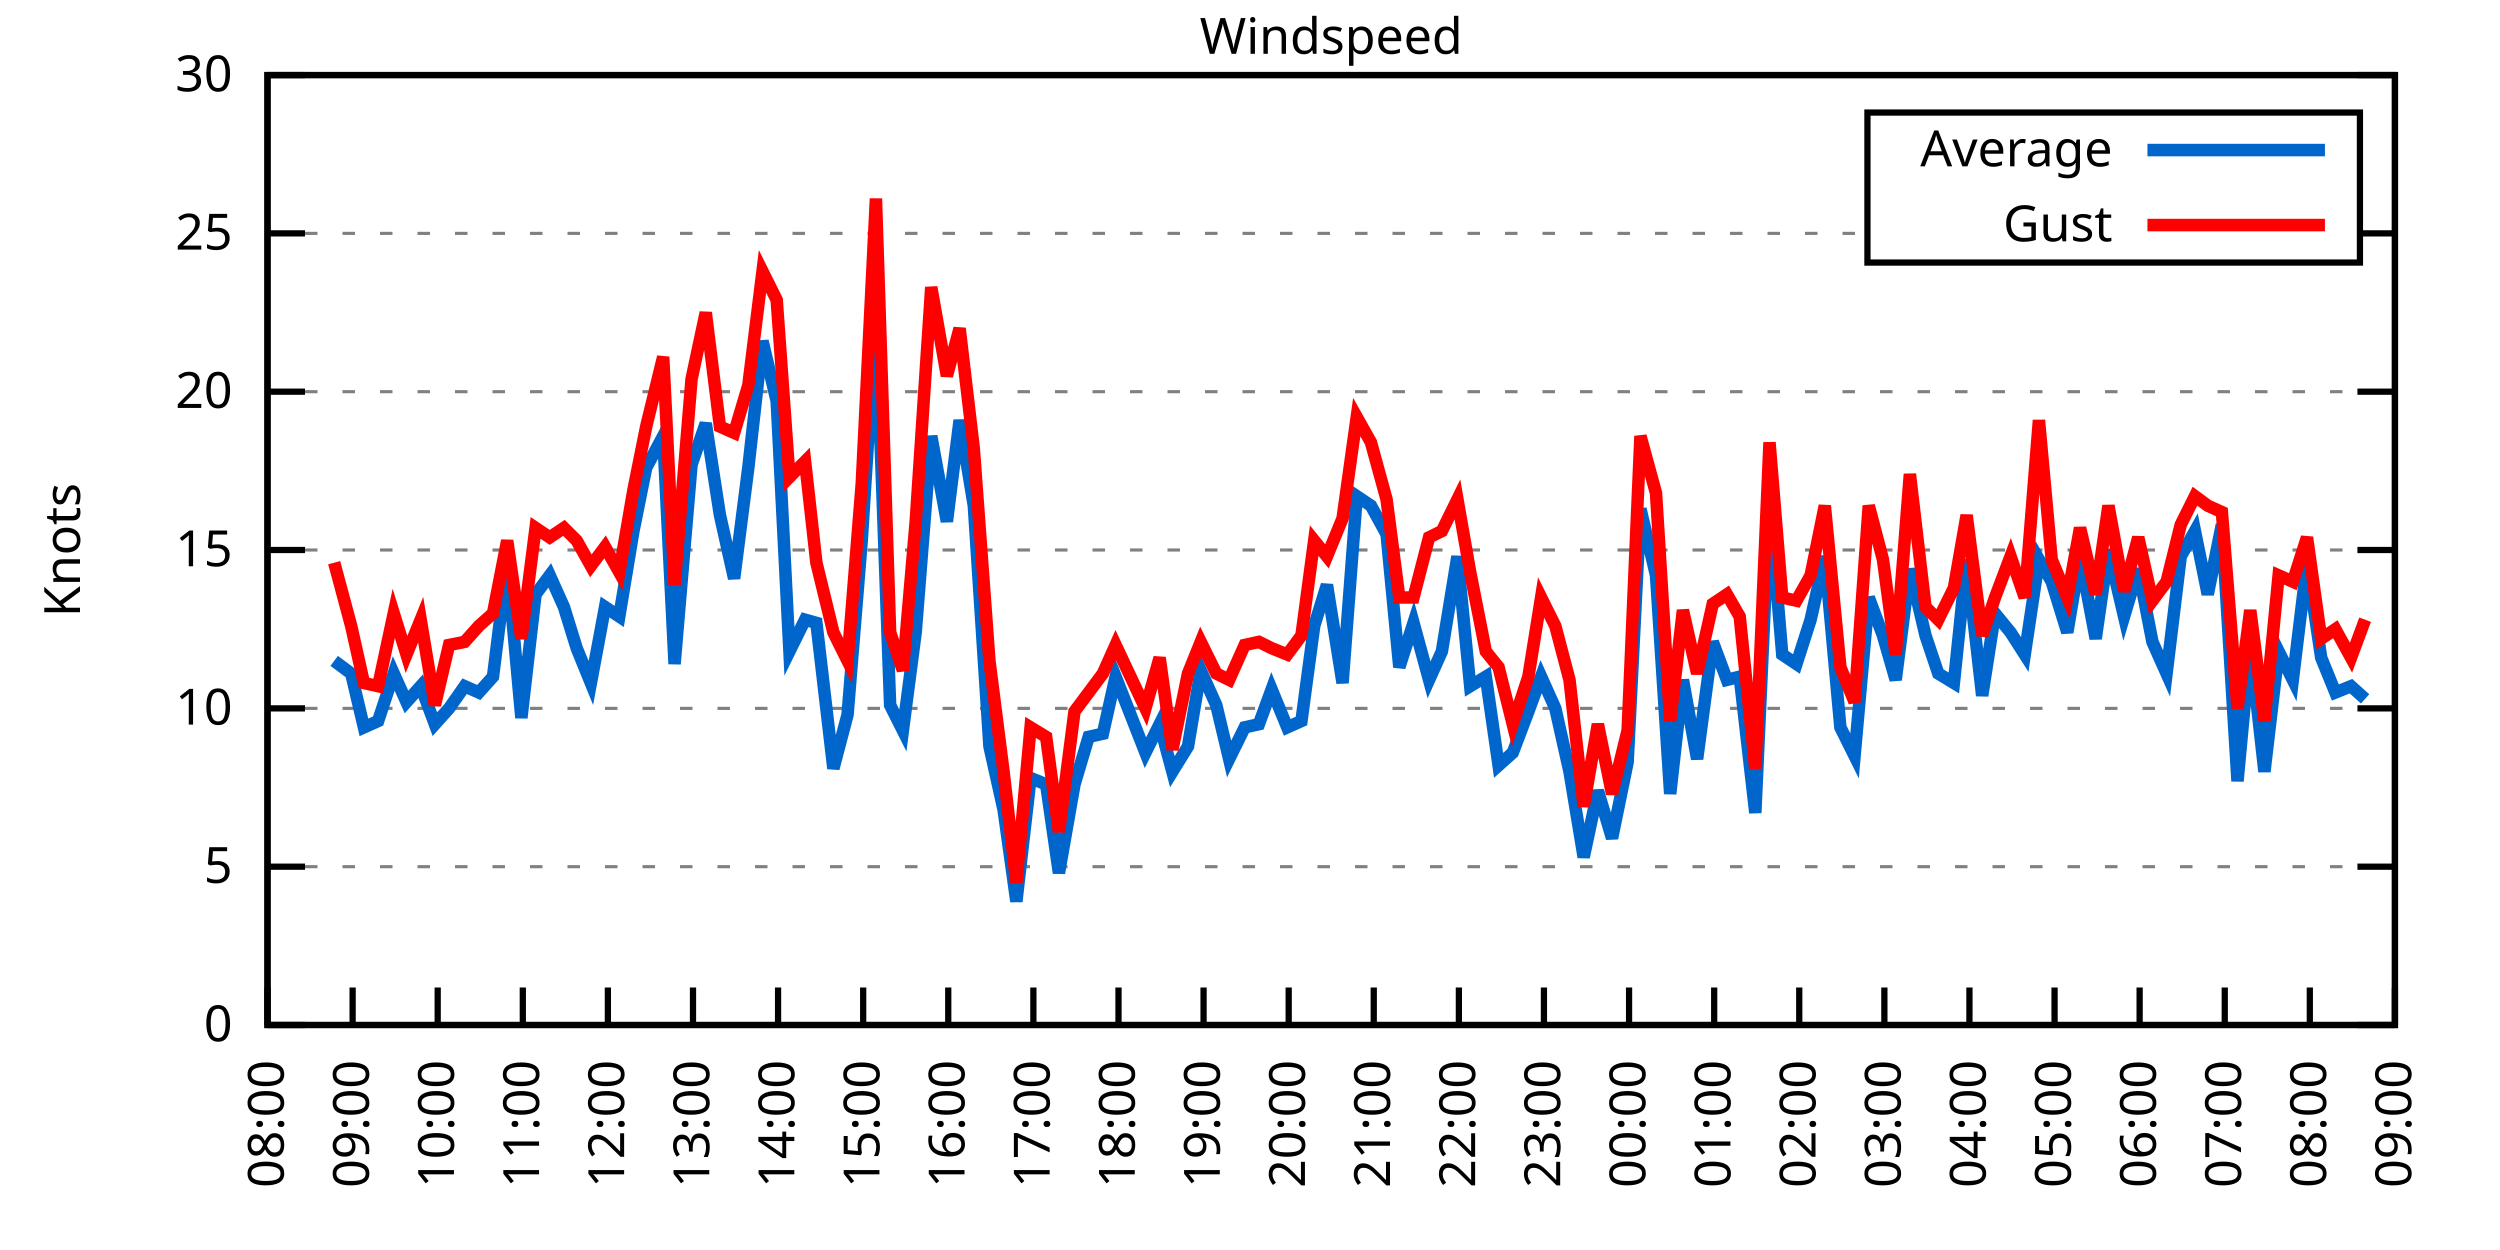
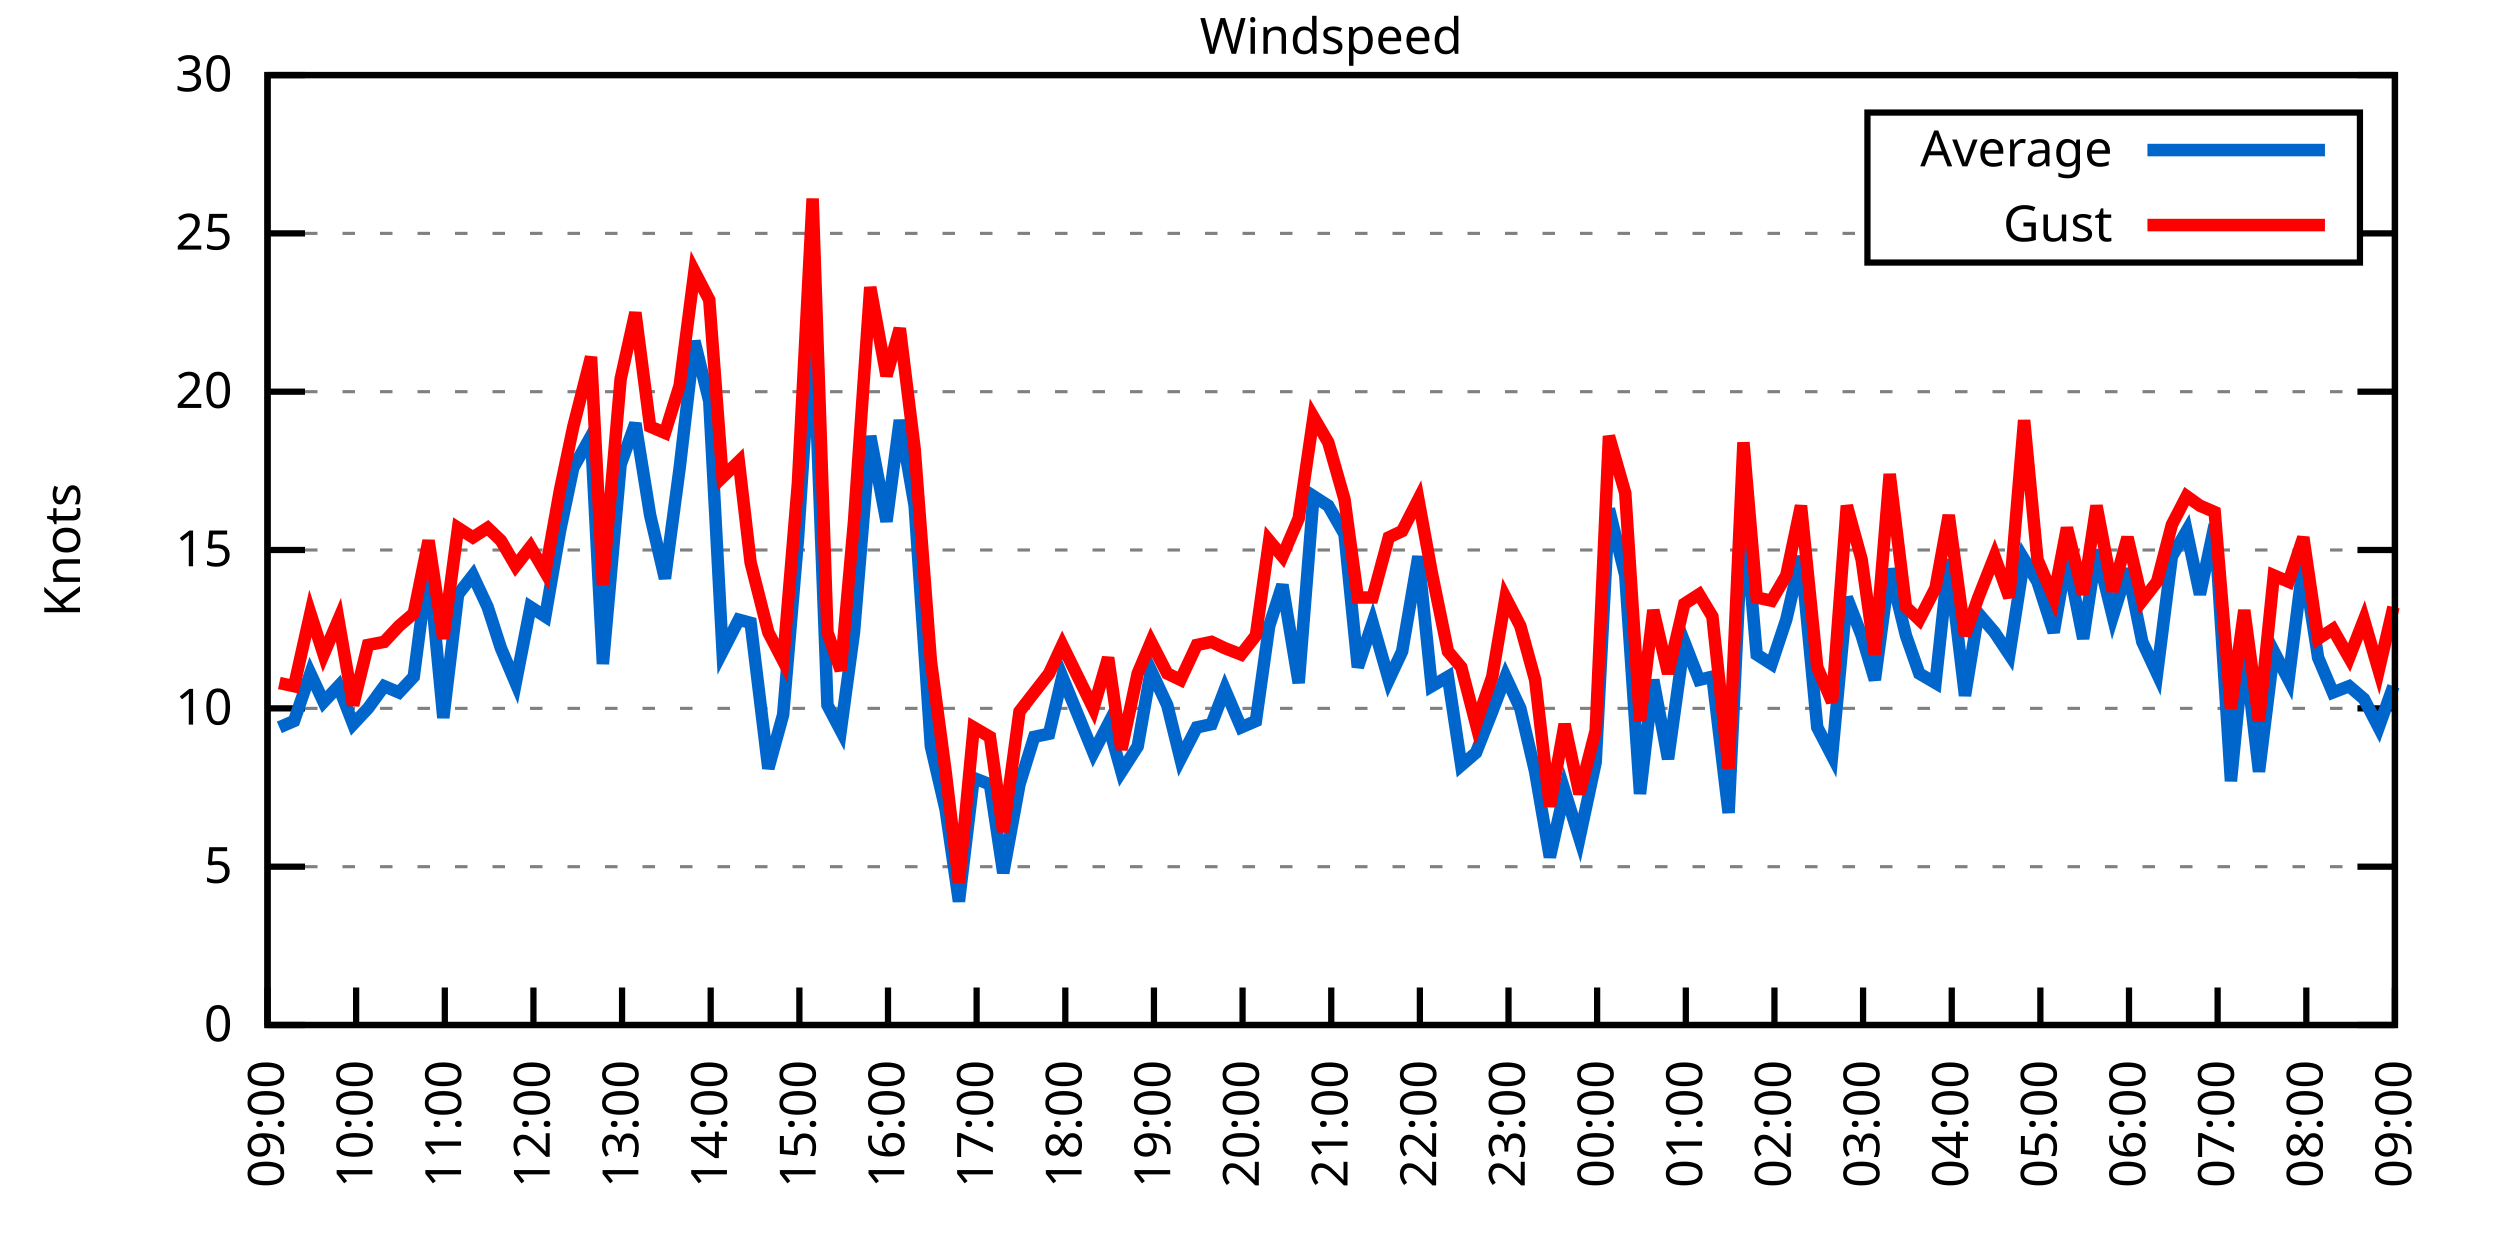
<svg xmlns="http://www.w3.org/2000/svg" xmlns:xlink="http://www.w3.org/1999/xlink" width="400" height="200" viewBox="0 0 400 200">
  <g id="gnuplot_canvas">
    <rect x="0" y="0" width="400" height="200" fill="none" />
    <defs>
      <circle id="gpDot" r="0.5" stroke-width="0.5" stroke="currentColor" />
      <path id="gpPt0" stroke-width="0.333" stroke="currentColor" d="M-1,0 h2 M0,-1 v2" />
      <path id="gpPt1" stroke-width="0.333" stroke="currentColor" d="M-1,-1 L1,1 M1,-1 L-1,1" />
      <path id="gpPt2" stroke-width="0.333" stroke="currentColor" d="M-1,0 L1,0 M0,-1 L0,1 M-1,-1 L1,1 M-1,1 L1,-1" />
      <rect id="gpPt3" stroke-width="0.333" stroke="currentColor" x="-1" y="-1" width="2" height="2" />
      <rect id="gpPt4" stroke-width="0.333" stroke="currentColor" fill="currentColor" x="-1" y="-1" width="2" height="2" />
      <circle id="gpPt5" stroke-width="0.333" stroke="currentColor" cx="0" cy="0" r="1" />
      <use xlink:href="#gpPt5" id="gpPt6" fill="currentColor" stroke="none" />
      <path id="gpPt7" stroke-width="0.333" stroke="currentColor" d="M0,-1.33 L-1.33,0.67 L1.33,0.67 z" />
      <use xlink:href="#gpPt7" id="gpPt8" fill="currentColor" stroke="none" />
      <use xlink:href="#gpPt7" id="gpPt9" stroke="currentColor" transform="rotate(180)" />
      <use xlink:href="#gpPt9" id="gpPt10" fill="currentColor" stroke="none" />
      <use xlink:href="#gpPt3" id="gpPt11" stroke="currentColor" transform="rotate(45)" />
      <use xlink:href="#gpPt11" id="gpPt12" fill="currentColor" stroke="none" />
      <path id="gpPt13" stroke-width="0.333" stroke="currentColor" d="M0,1.330 L1.265,0.411 L0.782,-1.067 L-0.782,-1.076 L-1.265,0.411 z" />
      <use xlink:href="#gpPt13" id="gpPt14" fill="currentColor" stroke="none" />
      <filter id="textbox" filterUnits="objectBoundingBox" x="0" y="0" height="1" width="1">
        <feFlood flood-color="white" flood-opacity="1" result="bgnd" />
        <feComposite in="SourceGraphic" in2="bgnd" operator="atop" />
      </filter>
      <filter id="greybox" filterUnits="objectBoundingBox" x="0" y="0" height="1" width="1">
        <feFlood flood-color="lightgrey" flood-opacity="1" result="grey" />
        <feComposite in="SourceGraphic" in2="grey" operator="atop" />
      </filter>
    </defs>
    <g fill="none" color="white" stroke="currentColor" stroke-width="1.00" stroke-linecap="butt" stroke-linejoin="miter">
</g>
    <g fill="none" color="black" stroke="currentColor" stroke-width="1.00" stroke-linecap="butt" stroke-linejoin="miter">
      <g stroke="none" shape-rendering="crispEdges">
        <polygon fill="rgb(255, 255, 255)" points="42.80,164.00 383.18,164.00 383.18,12.02 42.80,12.02 " />
      </g>
    </g>
    <g fill="none" color="black" stroke="currentColor" stroke-width="1.00" stroke-linecap="butt" stroke-linejoin="miter">
</g>
    <g fill="none" color="black" stroke="black" stroke-width="0.50" stroke-linecap="butt" stroke-linejoin="miter">
</g>
    <g fill="none" color="gray" stroke="currentColor" stroke-width="0.50" stroke-linecap="butt" stroke-linejoin="miter">
      <path stroke="gray" stroke-dasharray="2,4" class="gridline" d="M42.80,164.00 L383.19,164.00  " />
    </g>
    <g fill="none" color="gray" stroke="gray" stroke-width="1.00" stroke-linecap="butt" stroke-linejoin="miter">
</g>
    <g fill="none" color="black" stroke="currentColor" stroke-width="1.00" stroke-linecap="butt" stroke-linejoin="miter">
      <path stroke="black" d="M42.80,164.00 L48.80,164.00 M383.19,164.00 L377.19,164.00  " />
      <g transform="translate(37.20,166.60)" stroke="none" fill="black" font-family="Sans" font-size="8.00" text-anchor="end">
        <text>
          <tspan font-family="Sans"> 0</tspan>
        </text>
      </g>
    </g>
    <g fill="none" color="black" stroke="currentColor" stroke-width="1.00" stroke-linecap="butt" stroke-linejoin="miter">
</g>
    <g fill="none" color="black" stroke="black" stroke-width="0.50" stroke-linecap="butt" stroke-linejoin="miter">
</g>
    <g fill="none" color="gray" stroke="currentColor" stroke-width="0.50" stroke-linecap="butt" stroke-linejoin="miter">
      <path stroke="gray" stroke-dasharray="2,4" class="gridline" d="M42.80,138.67 L383.19,138.67  " />
    </g>
    <g fill="none" color="gray" stroke="gray" stroke-width="1.00" stroke-linecap="butt" stroke-linejoin="miter">
</g>
    <g fill="none" color="black" stroke="currentColor" stroke-width="1.00" stroke-linecap="butt" stroke-linejoin="miter">
      <path stroke="black" d="M42.80,138.67 L48.80,138.67 M383.19,138.67 L377.19,138.67  " />
      <g transform="translate(37.20,141.27)" stroke="none" fill="black" font-family="Sans" font-size="8.00" text-anchor="end">
        <text>
          <tspan font-family="Sans"> 5</tspan>
        </text>
      </g>
    </g>
    <g fill="none" color="black" stroke="currentColor" stroke-width="1.00" stroke-linecap="butt" stroke-linejoin="miter">
</g>
    <g fill="none" color="black" stroke="black" stroke-width="0.50" stroke-linecap="butt" stroke-linejoin="miter">
</g>
    <g fill="none" color="gray" stroke="currentColor" stroke-width="0.50" stroke-linecap="butt" stroke-linejoin="miter">
      <path stroke="gray" stroke-dasharray="2,4" class="gridline" d="M42.80,113.34 L383.19,113.34  " />
    </g>
    <g fill="none" color="gray" stroke="gray" stroke-width="1.00" stroke-linecap="butt" stroke-linejoin="miter">
</g>
    <g fill="none" color="black" stroke="currentColor" stroke-width="1.00" stroke-linecap="butt" stroke-linejoin="miter">
      <path stroke="black" d="M42.80,113.34 L48.80,113.34 M383.19,113.34 L377.19,113.34  " />
      <g transform="translate(37.20,115.94)" stroke="none" fill="black" font-family="Sans" font-size="8.00" text-anchor="end">
        <text>
          <tspan font-family="Sans"> 10</tspan>
        </text>
      </g>
    </g>
    <g fill="none" color="black" stroke="currentColor" stroke-width="1.00" stroke-linecap="butt" stroke-linejoin="miter">
</g>
    <g fill="none" color="black" stroke="black" stroke-width="0.50" stroke-linecap="butt" stroke-linejoin="miter">
</g>
    <g fill="none" color="gray" stroke="currentColor" stroke-width="0.50" stroke-linecap="butt" stroke-linejoin="miter">
      <path stroke="gray" stroke-dasharray="2,4" class="gridline" d="M42.80,88.00 L383.19,88.00  " />
    </g>
    <g fill="none" color="gray" stroke="gray" stroke-width="1.00" stroke-linecap="butt" stroke-linejoin="miter">
</g>
    <g fill="none" color="black" stroke="currentColor" stroke-width="1.00" stroke-linecap="butt" stroke-linejoin="miter">
      <path stroke="black" d="M42.80,88.00 L48.80,88.00 M383.19,88.00 L377.19,88.00  " />
      <g transform="translate(37.20,90.60)" stroke="none" fill="black" font-family="Sans" font-size="8.00" text-anchor="end">
        <text>
          <tspan font-family="Sans"> 15</tspan>
        </text>
      </g>
    </g>
    <g fill="none" color="black" stroke="currentColor" stroke-width="1.00" stroke-linecap="butt" stroke-linejoin="miter">
</g>
    <g fill="none" color="black" stroke="black" stroke-width="0.50" stroke-linecap="butt" stroke-linejoin="miter">
</g>
    <g fill="none" color="gray" stroke="currentColor" stroke-width="0.50" stroke-linecap="butt" stroke-linejoin="miter">
      <path stroke="gray" stroke-dasharray="2,4" class="gridline" d="M42.80,62.67 L383.19,62.67  " />
    </g>
    <g fill="none" color="gray" stroke="gray" stroke-width="1.00" stroke-linecap="butt" stroke-linejoin="miter">
</g>
    <g fill="none" color="black" stroke="currentColor" stroke-width="1.00" stroke-linecap="butt" stroke-linejoin="miter">
      <path stroke="black" d="M42.80,62.67 L48.80,62.67 M383.19,62.67 L377.19,62.67  " />
      <g transform="translate(37.20,65.27)" stroke="none" fill="black" font-family="Sans" font-size="8.00" text-anchor="end">
        <text>
          <tspan font-family="Sans"> 20</tspan>
        </text>
      </g>
    </g>
    <g fill="none" color="black" stroke="currentColor" stroke-width="1.00" stroke-linecap="butt" stroke-linejoin="miter">
</g>
    <g fill="none" color="black" stroke="black" stroke-width="0.50" stroke-linecap="butt" stroke-linejoin="miter">
</g>
    <g fill="none" color="gray" stroke="currentColor" stroke-width="0.50" stroke-linecap="butt" stroke-linejoin="miter">
      <path stroke="gray" stroke-dasharray="2,4" class="gridline" d="M42.80,37.34 L298.79,37.34 M377.59,37.34 L383.19,37.34  " />
    </g>
    <g fill="none" color="gray" stroke="gray" stroke-width="1.00" stroke-linecap="butt" stroke-linejoin="miter">
</g>
    <g fill="none" color="black" stroke="currentColor" stroke-width="1.00" stroke-linecap="butt" stroke-linejoin="miter">
      <path stroke="black" d="M42.80,37.34 L48.80,37.34 M383.19,37.34 L377.19,37.34  " />
      <g transform="translate(37.20,39.94)" stroke="none" fill="black" font-family="Sans" font-size="8.00" text-anchor="end">
        <text>
          <tspan font-family="Sans"> 25</tspan>
        </text>
      </g>
    </g>
    <g fill="none" color="black" stroke="currentColor" stroke-width="1.00" stroke-linecap="butt" stroke-linejoin="miter">
</g>
    <g fill="none" color="black" stroke="black" stroke-width="0.50" stroke-linecap="butt" stroke-linejoin="miter">
</g>
    <g fill="none" color="gray" stroke="currentColor" stroke-width="0.50" stroke-linecap="butt" stroke-linejoin="miter">
      <path stroke="gray" stroke-dasharray="2,4" class="gridline" d="M42.80,12.01 L383.19,12.01  " />
    </g>
    <g fill="none" color="gray" stroke="gray" stroke-width="1.00" stroke-linecap="butt" stroke-linejoin="miter">
</g>
    <g fill="none" color="black" stroke="currentColor" stroke-width="1.00" stroke-linecap="butt" stroke-linejoin="miter">
      <path stroke="black" d="M42.80,12.01 L48.80,12.01 M383.19,12.01 L377.19,12.01  " />
      <g transform="translate(37.20,14.61)" stroke="none" fill="black" font-family="Sans" font-size="8.00" text-anchor="end">
        <text>
          <tspan font-family="Sans"> 30</tspan>
        </text>
      </g>
    </g>
    <g fill="none" color="black" stroke="currentColor" stroke-width="1.00" stroke-linecap="butt" stroke-linejoin="miter">
      <path stroke="black" d="M42.80,164.00 L42.80,158.00  " />
      <g transform="translate(45.40,169.60) rotate(270.00)" stroke="none" fill="black" font-family="Sans" font-size="8.00" text-anchor="end">
        <text>
-           <tspan font-family="Sans">08:00</tspan>
-         </text>
-       </g>
-     </g>
-     <g fill="none" color="black" stroke="currentColor" stroke-width="1.00" stroke-linecap="butt" stroke-linejoin="miter">
-       <path stroke="black" d="M56.42,164.00 L56.42,158.00  " />
-       <g transform="translate(59.02,169.60) rotate(270.00)" stroke="none" fill="black" font-family="Sans" font-size="8.00" text-anchor="end">
-         <text>
          <tspan font-family="Sans">09:00</tspan>
        </text>
      </g>
    </g>
    <g fill="none" color="black" stroke="currentColor" stroke-width="1.00" stroke-linecap="butt" stroke-linejoin="miter">
-       <path stroke="black" d="M70.03,164.00 L70.03,158.00  " />
-       <g transform="translate(72.63,169.60) rotate(270.00)" stroke="none" fill="black" font-family="Sans" font-size="8.00" text-anchor="end">
+       <path stroke="black" d="M56.98,164.00 L56.98,158.00  " />
+       <g transform="translate(59.58,169.60) rotate(270.00)" stroke="none" fill="black" font-family="Sans" font-size="8.00" text-anchor="end">
        <text>
          <tspan font-family="Sans">10:00</tspan>
        </text>
      </g>
    </g>
    <g fill="none" color="black" stroke="currentColor" stroke-width="1.00" stroke-linecap="butt" stroke-linejoin="miter">
-       <path stroke="black" d="M83.65,164.00 L83.65,158.00  " />
-       <g transform="translate(86.25,169.60) rotate(270.00)" stroke="none" fill="black" font-family="Sans" font-size="8.00" text-anchor="end">
+       <path stroke="black" d="M71.17,164.00 L71.17,158.00  " />
+       <g transform="translate(73.77,169.60) rotate(270.00)" stroke="none" fill="black" font-family="Sans" font-size="8.00" text-anchor="end">
        <text>
          <tspan font-family="Sans">11:00</tspan>
        </text>
      </g>
    </g>
    <g fill="none" color="black" stroke="currentColor" stroke-width="1.00" stroke-linecap="butt" stroke-linejoin="miter">
-       <path stroke="black" d="M97.26,164.00 L97.26,158.00  " />
-       <g transform="translate(99.86,169.60) rotate(270.00)" stroke="none" fill="black" font-family="Sans" font-size="8.00" text-anchor="end">
+       <path stroke="black" d="M85.35,164.00 L85.35,158.00  " />
+       <g transform="translate(87.95,169.60) rotate(270.00)" stroke="none" fill="black" font-family="Sans" font-size="8.00" text-anchor="end">
        <text>
          <tspan font-family="Sans">12:00</tspan>
        </text>
      </g>
    </g>
    <g fill="none" color="black" stroke="currentColor" stroke-width="1.00" stroke-linecap="butt" stroke-linejoin="miter">
-       <path stroke="black" d="M110.88,164.00 L110.88,158.00  " />
-       <g transform="translate(113.48,169.60) rotate(270.00)" stroke="none" fill="black" font-family="Sans" font-size="8.00" text-anchor="end">
+       <path stroke="black" d="M99.53,164.00 L99.53,158.00  " />
+       <g transform="translate(102.13,169.60) rotate(270.00)" stroke="none" fill="black" font-family="Sans" font-size="8.00" text-anchor="end">
        <text>
          <tspan font-family="Sans">13:00</tspan>
        </text>
      </g>
    </g>
    <g fill="none" color="black" stroke="currentColor" stroke-width="1.00" stroke-linecap="butt" stroke-linejoin="miter">
-       <path stroke="black" d="M124.49,164.00 L124.49,158.00  " />
-       <g transform="translate(127.09,169.60) rotate(270.00)" stroke="none" fill="black" font-family="Sans" font-size="8.00" text-anchor="end">
+       <path stroke="black" d="M113.71,164.00 L113.71,158.00  " />
+       <g transform="translate(116.31,169.60) rotate(270.00)" stroke="none" fill="black" font-family="Sans" font-size="8.00" text-anchor="end">
        <text>
          <tspan font-family="Sans">14:00</tspan>
        </text>
      </g>
    </g>
    <g fill="none" color="black" stroke="currentColor" stroke-width="1.00" stroke-linecap="butt" stroke-linejoin="miter">
-       <path stroke="black" d="M138.11,164.00 L138.11,158.00  " />
-       <g transform="translate(140.71,169.60) rotate(270.00)" stroke="none" fill="black" font-family="Sans" font-size="8.00" text-anchor="end">
+       <path stroke="black" d="M127.90,164.00 L127.90,158.00  " />
+       <g transform="translate(130.50,169.60) rotate(270.00)" stroke="none" fill="black" font-family="Sans" font-size="8.00" text-anchor="end">
        <text>
          <tspan font-family="Sans">15:00</tspan>
        </text>
      </g>
    </g>
    <g fill="none" color="black" stroke="currentColor" stroke-width="1.00" stroke-linecap="butt" stroke-linejoin="miter">
-       <path stroke="black" d="M151.72,164.00 L151.72,158.00  " />
-       <g transform="translate(154.32,169.60) rotate(270.00)" stroke="none" fill="black" font-family="Sans" font-size="8.00" text-anchor="end">
+       <path stroke="black" d="M142.08,164.00 L142.08,158.00  " />
+       <g transform="translate(144.68,169.60) rotate(270.00)" stroke="none" fill="black" font-family="Sans" font-size="8.00" text-anchor="end">
        <text>
          <tspan font-family="Sans">16:00</tspan>
        </text>
      </g>
    </g>
    <g fill="none" color="black" stroke="currentColor" stroke-width="1.00" stroke-linecap="butt" stroke-linejoin="miter">
-       <path stroke="black" d="M165.34,164.00 L165.34,158.00  " />
-       <g transform="translate(167.94,169.60) rotate(270.00)" stroke="none" fill="black" font-family="Sans" font-size="8.00" text-anchor="end">
+       <path stroke="black" d="M156.26,164.00 L156.26,158.00  " />
+       <g transform="translate(158.86,169.60) rotate(270.00)" stroke="none" fill="black" font-family="Sans" font-size="8.00" text-anchor="end">
        <text>
          <tspan font-family="Sans">17:00</tspan>
        </text>
      </g>
    </g>
    <g fill="none" color="black" stroke="currentColor" stroke-width="1.00" stroke-linecap="butt" stroke-linejoin="miter">
-       <path stroke="black" d="M178.96,164.00 L178.96,158.00  " />
-       <g transform="translate(181.56,169.60) rotate(270.00)" stroke="none" fill="black" font-family="Sans" font-size="8.00" text-anchor="end">
+       <path stroke="black" d="M170.45,164.00 L170.45,158.00  " />
+       <g transform="translate(173.05,169.60) rotate(270.00)" stroke="none" fill="black" font-family="Sans" font-size="8.00" text-anchor="end">
        <text>
          <tspan font-family="Sans">18:00</tspan>
        </text>
      </g>
    </g>
    <g fill="none" color="black" stroke="currentColor" stroke-width="1.00" stroke-linecap="butt" stroke-linejoin="miter">
-       <path stroke="black" d="M192.57,164.00 L192.57,158.00  " />
-       <g transform="translate(195.17,169.60) rotate(270.00)" stroke="none" fill="black" font-family="Sans" font-size="8.00" text-anchor="end">
+       <path stroke="black" d="M184.63,164.00 L184.63,158.00  " />
+       <g transform="translate(187.23,169.60) rotate(270.00)" stroke="none" fill="black" font-family="Sans" font-size="8.00" text-anchor="end">
        <text>
          <tspan font-family="Sans">19:00</tspan>
        </text>
      </g>
    </g>
    <g fill="none" color="black" stroke="currentColor" stroke-width="1.00" stroke-linecap="butt" stroke-linejoin="miter">
-       <path stroke="black" d="M206.19,164.00 L206.19,158.00  " />
-       <g transform="translate(208.79,169.60) rotate(270.00)" stroke="none" fill="black" font-family="Sans" font-size="8.00" text-anchor="end">
+       <path stroke="black" d="M198.81,164.00 L198.81,158.00  " />
+       <g transform="translate(201.41,169.60) rotate(270.00)" stroke="none" fill="black" font-family="Sans" font-size="8.00" text-anchor="end">
        <text>
          <tspan font-family="Sans">20:00</tspan>
        </text>
      </g>
    </g>
    <g fill="none" color="black" stroke="currentColor" stroke-width="1.00" stroke-linecap="butt" stroke-linejoin="miter">
-       <path stroke="black" d="M219.80,164.00 L219.80,158.00  " />
-       <g transform="translate(222.40,169.60) rotate(270.00)" stroke="none" fill="black" font-family="Sans" font-size="8.00" text-anchor="end">
+       <path stroke="black" d="M213.00,164.00 L213.00,158.00  " />
+       <g transform="translate(215.60,169.60) rotate(270.00)" stroke="none" fill="black" font-family="Sans" font-size="8.00" text-anchor="end">
        <text>
          <tspan font-family="Sans">21:00</tspan>
        </text>
      </g>
    </g>
    <g fill="none" color="black" stroke="currentColor" stroke-width="1.00" stroke-linecap="butt" stroke-linejoin="miter">
-       <path stroke="black" d="M233.42,164.00 L233.42,158.00  " />
-       <g transform="translate(236.02,169.60) rotate(270.00)" stroke="none" fill="black" font-family="Sans" font-size="8.00" text-anchor="end">
+       <path stroke="black" d="M227.18,164.00 L227.18,158.00  " />
+       <g transform="translate(229.78,169.60) rotate(270.00)" stroke="none" fill="black" font-family="Sans" font-size="8.00" text-anchor="end">
        <text>
          <tspan font-family="Sans">22:00</tspan>
        </text>
      </g>
    </g>
    <g fill="none" color="black" stroke="currentColor" stroke-width="1.00" stroke-linecap="butt" stroke-linejoin="miter">
-       <path stroke="black" d="M247.03,164.00 L247.03,158.00  " />
-       <g transform="translate(249.63,169.60) rotate(270.00)" stroke="none" fill="black" font-family="Sans" font-size="8.00" text-anchor="end">
+       <path stroke="black" d="M241.36,164.00 L241.36,158.00  " />
+       <g transform="translate(243.96,169.60) rotate(270.00)" stroke="none" fill="black" font-family="Sans" font-size="8.00" text-anchor="end">
        <text>
          <tspan font-family="Sans">23:00</tspan>
        </text>
      </g>
    </g>
    <g fill="none" color="black" stroke="currentColor" stroke-width="1.00" stroke-linecap="butt" stroke-linejoin="miter">
-       <path stroke="black" d="M260.65,164.00 L260.65,158.00  " />
-       <g transform="translate(263.25,169.60) rotate(270.00)" stroke="none" fill="black" font-family="Sans" font-size="8.00" text-anchor="end">
+       <path stroke="black" d="M255.54,164.00 L255.54,158.00  " />
+       <g transform="translate(258.14,169.60) rotate(270.00)" stroke="none" fill="black" font-family="Sans" font-size="8.00" text-anchor="end">
        <text>
          <tspan font-family="Sans">00:00</tspan>
        </text>
      </g>
    </g>
    <g fill="none" color="black" stroke="currentColor" stroke-width="1.00" stroke-linecap="butt" stroke-linejoin="miter">
-       <path stroke="black" d="M274.27,164.00 L274.27,158.00  " />
-       <g transform="translate(276.87,169.60) rotate(270.00)" stroke="none" fill="black" font-family="Sans" font-size="8.00" text-anchor="end">
+       <path stroke="black" d="M269.73,164.00 L269.73,158.00  " />
+       <g transform="translate(272.33,169.60) rotate(270.00)" stroke="none" fill="black" font-family="Sans" font-size="8.00" text-anchor="end">
        <text>
          <tspan font-family="Sans">01:00</tspan>
        </text>
      </g>
    </g>
    <g fill="none" color="black" stroke="currentColor" stroke-width="1.00" stroke-linecap="butt" stroke-linejoin="miter">
-       <path stroke="black" d="M287.88,164.00 L287.88,158.00  " />
-       <g transform="translate(290.48,169.60) rotate(270.00)" stroke="none" fill="black" font-family="Sans" font-size="8.00" text-anchor="end">
+       <path stroke="black" d="M283.91,164.00 L283.91,158.00  " />
+       <g transform="translate(286.51,169.60) rotate(270.00)" stroke="none" fill="black" font-family="Sans" font-size="8.00" text-anchor="end">
        <text>
          <tspan font-family="Sans">02:00</tspan>
        </text>
      </g>
    </g>
    <g fill="none" color="black" stroke="currentColor" stroke-width="1.00" stroke-linecap="butt" stroke-linejoin="miter">
-       <path stroke="black" d="M301.50,164.00 L301.50,158.00  " />
-       <g transform="translate(304.10,169.60) rotate(270.00)" stroke="none" fill="black" font-family="Sans" font-size="8.00" text-anchor="end">
+       <path stroke="black" d="M298.09,164.00 L298.09,158.00  " />
+       <g transform="translate(300.69,169.60) rotate(270.00)" stroke="none" fill="black" font-family="Sans" font-size="8.00" text-anchor="end">
        <text>
          <tspan font-family="Sans">03:00</tspan>
        </text>
      </g>
    </g>
    <g fill="none" color="black" stroke="currentColor" stroke-width="1.00" stroke-linecap="butt" stroke-linejoin="miter">
-       <path stroke="black" d="M315.11,164.00 L315.11,158.00  " />
-       <g transform="translate(317.71,169.60) rotate(270.00)" stroke="none" fill="black" font-family="Sans" font-size="8.00" text-anchor="end">
+       <path stroke="black" d="M312.28,164.00 L312.28,158.00  " />
+       <g transform="translate(314.88,169.60) rotate(270.00)" stroke="none" fill="black" font-family="Sans" font-size="8.00" text-anchor="end">
        <text>
          <tspan font-family="Sans">04:00</tspan>
        </text>
      </g>
    </g>
    <g fill="none" color="black" stroke="currentColor" stroke-width="1.00" stroke-linecap="butt" stroke-linejoin="miter">
-       <path stroke="black" d="M328.73,164.00 L328.73,158.00  " />
-       <g transform="translate(331.33,169.60) rotate(270.00)" stroke="none" fill="black" font-family="Sans" font-size="8.00" text-anchor="end">
+       <path stroke="black" d="M326.46,164.00 L326.46,158.00  " />
+       <g transform="translate(329.06,169.60) rotate(270.00)" stroke="none" fill="black" font-family="Sans" font-size="8.00" text-anchor="end">
        <text>
          <tspan font-family="Sans">05:00</tspan>
        </text>
      </g>
    </g>
    <g fill="none" color="black" stroke="currentColor" stroke-width="1.00" stroke-linecap="butt" stroke-linejoin="miter">
-       <path stroke="black" d="M342.34,164.00 L342.34,158.00  " />
-       <g transform="translate(344.94,169.60) rotate(270.00)" stroke="none" fill="black" font-family="Sans" font-size="8.00" text-anchor="end">
+       <path stroke="black" d="M340.64,164.00 L340.64,158.00  " />
+       <g transform="translate(343.24,169.60) rotate(270.00)" stroke="none" fill="black" font-family="Sans" font-size="8.00" text-anchor="end">
        <text>
          <tspan font-family="Sans">06:00</tspan>
        </text>
      </g>
    </g>
    <g fill="none" color="black" stroke="currentColor" stroke-width="1.00" stroke-linecap="butt" stroke-linejoin="miter">
-       <path stroke="black" d="M355.96,164.00 L355.96,158.00  " />
-       <g transform="translate(358.56,169.60) rotate(270.00)" stroke="none" fill="black" font-family="Sans" font-size="8.00" text-anchor="end">
+       <path stroke="black" d="M354.82,164.00 L354.82,158.00  " />
+       <g transform="translate(357.42,169.60) rotate(270.00)" stroke="none" fill="black" font-family="Sans" font-size="8.00" text-anchor="end">
        <text>
          <tspan font-family="Sans">07:00</tspan>
        </text>
      </g>
    </g>
    <g fill="none" color="black" stroke="currentColor" stroke-width="1.00" stroke-linecap="butt" stroke-linejoin="miter">
-       <path stroke="black" d="M369.57,164.00 L369.57,158.00  " />
-       <g transform="translate(372.17,169.60) rotate(270.00)" stroke="none" fill="black" font-family="Sans" font-size="8.00" text-anchor="end">
+       <path stroke="black" d="M369.01,164.00 L369.01,158.00  " />
+       <g transform="translate(371.61,169.60) rotate(270.00)" stroke="none" fill="black" font-family="Sans" font-size="8.00" text-anchor="end">
        <text>
          <tspan font-family="Sans">08:00</tspan>
        </text>
      </g>
    </g>
    <g fill="none" color="black" stroke="currentColor" stroke-width="1.00" stroke-linecap="butt" stroke-linejoin="miter">
      <path stroke="black" d="M383.19,164.00 L383.19,158.00  " />
      <g transform="translate(385.79,169.60) rotate(270.00)" stroke="none" fill="black" font-family="Sans" font-size="8.00" text-anchor="end">
        <text>
          <tspan font-family="Sans">09:00</tspan>
        </text>
      </g>
    </g>
    <g fill="none" color="black" stroke="currentColor" stroke-width="1.00" stroke-linecap="butt" stroke-linejoin="miter">
</g>
    <g fill="none" color="black" stroke="currentColor" stroke-width="1.00" stroke-linecap="butt" stroke-linejoin="miter">
      <path stroke="black" d="M42.80,12.01 L42.80,164.00 L383.19,164.00 L383.19,12.01 L42.80,12.01 Z  " />
    </g>
    <g fill="none" color="black" stroke="currentColor" stroke-width="1.00" stroke-linecap="butt" stroke-linejoin="miter">
</g>
    <g fill="none" color="black" stroke="currentColor" stroke-width="1.00" stroke-linecap="butt" stroke-linejoin="miter">
      <path stroke="black" d="M298.79,42.01 L298.79,18.01 L377.59,18.01 L377.59,42.01 L298.79,42.01 Z  " />
    </g>
    <g id="Windspeed_plot_1">
      <g fill="none" color="white" stroke="black" stroke-width="2.00" stroke-linecap="butt" stroke-linejoin="miter">
</g>
      <g fill="none" color="black" stroke="currentColor" stroke-width="2.00" stroke-linecap="butt" stroke-linejoin="miter">
        <g transform="translate(337.99,26.61)" stroke="none" fill="black" font-family="Sans" font-size="8.00" text-anchor="end">
          <text>
            <tspan font-family="Sans">Average</tspan>
          </text>
        </g>
      </g>
      <g fill="none" color="black" stroke="currentColor" stroke-width="2.00" stroke-linecap="butt" stroke-linejoin="miter">
-         <path stroke="rgb(  0, 102, 204)" d="M343.59,24.01 L371.99,24.01 M53.47,105.74 L56.19,107.76 L58.23,116.38 L60.50,115.36 L63.00,107.76 L65.04,112.32   L67.31,109.79 L69.58,115.87 L71.85,113.34 L74.34,109.79 L76.61,110.80 L78.88,108.27 L81.15,90.03 L83.42,114.86   L85.69,95.10 L87.96,92.06 L90.23,97.12 L92.27,103.71 L94.54,109.28 L96.81,97.12 L99.08,98.64 L101.35,84.97   L103.39,74.83 L106.11,69.77 L107.93,106.24 L110.65,74.33 L112.92,67.74 L115.19,82.43 L117.46,92.56 L119.73,74.83   L122.00,54.57 L124.27,64.19 L126.31,104.22 L128.81,99.15 L130.62,99.66 L133.34,122.96 L135.61,114.35 L137.88,86.49   L140.15,50.51 L142.42,112.83 L144.46,116.88 L146.51,101.18 L149.00,69.77 L151.50,83.45 L153.54,67.23 L155.81,80.91   L158.31,119.42 L160.57,129.55 L162.62,144.24 L164.89,124.48 L167.38,125.50 L169.43,139.68 L171.92,125.50 L174.19,117.90   L176.46,117.39 L178.50,108.27 L183.27,120.43 L185.54,115.87 L187.58,123.47 L190.08,119.42 L192.12,107.26 L194.61,112.83   L196.66,121.44 L199.15,116.38 L201.42,115.87 L203.46,110.30 L205.96,116.38 L208.23,115.36 L210.27,100.16 L212.31,93.58   L214.81,109.28 L217.08,79.39 L219.35,80.91 L221.85,85.47 L223.89,106.75 L226.16,99.66 L228.65,108.78 L230.70,104.22   L233.19,89.02 L235.23,109.79 L237.73,108.27 L239.77,122.46 L242.04,120.43 L244.54,113.84 L246.58,108.27 L248.85,113.34   L251.12,123.47 L253.39,137.15 L255.66,126.51 L257.93,134.11 L260.42,121.95 L262.47,81.42 L264.96,92.06 L267.23,127.02   L269.27,108.78 L271.54,121.44 L274.04,102.70 L276.31,108.78 L278.35,108.27 L280.85,130.06 L283.12,80.41 L285.16,104.72   L287.43,106.24 L289.70,99.15 L291.97,89.02 L294.46,116.38 L296.73,120.94 L299.00,95.60 L301.27,101.68 L303.31,108.78   L305.58,91.04 L308.08,101.68 L310.12,107.76 L312.62,109.28 L314.66,89.52 L317.15,111.31 L319.20,98.14 L321.69,101.18   L323.96,104.72 L326.23,89.52 L328.27,93.07 L330.77,101.18 L332.81,89.02 L335.31,102.19 L337.35,88.00 L339.85,98.64   L342.12,91.04 L344.39,102.70 L346.65,107.76 L348.92,89.02 L351.19,84.97 L353.24,95.10 L355.50,83.95 L358.00,124.99   L360.04,103.20 L362.31,123.47 L364.58,104.22 L366.85,108.78 L369.12,90.03 L371.39,105.23 L373.66,110.80 L376.16,109.79   L378.42,111.82  " />
+         <path stroke="rgb(  0, 102, 204)" d="M343.59,24.01 L371.99,24.01 M44.69,116.38 L47.05,115.36 L49.66,107.76 L51.78,112.32 L54.15,109.79 L56.51,115.87   L58.87,113.34 L61.47,109.79 L63.84,110.80 L66.20,108.27 L68.57,90.03 L70.93,114.86 L73.29,95.10 L75.66,92.06   L78.02,97.12 L80.15,103.71 L82.51,109.28 L84.88,97.12 L87.24,98.64 L89.60,84.97 L91.73,74.83 L94.57,69.77   L96.46,106.24 L99.30,74.33 L101.66,67.74 L104.02,82.43 L106.39,92.56 L108.75,74.83 L111.11,54.57 L113.48,64.19   L115.61,104.22 L118.21,99.15 L120.10,99.66 L122.93,122.96 L125.30,114.35 L127.66,86.49 L130.02,50.51 L132.39,112.83   L134.52,116.88 L136.64,101.18 L139.24,69.77 L141.84,83.45 L143.97,67.23 L146.34,80.91 L148.94,119.42 L151.30,129.55   L153.43,144.24 L155.79,124.48 L158.39,125.50 L160.52,139.68 L163.12,125.50 L165.48,117.90 L167.85,117.39 L169.97,108.27   L174.94,120.43 L177.30,115.87 L179.43,123.47 L182.03,119.42 L184.16,107.26 L186.76,112.83 L188.88,121.44 L191.48,116.38   L193.85,115.87 L195.98,110.30 L198.58,116.38 L200.94,115.36 L203.07,100.16 L205.19,93.58 L207.79,109.28 L210.16,79.39   L212.52,80.91 L215.12,85.47 L217.25,106.75 L219.61,99.66 L222.21,108.78 L224.34,104.22 L226.94,89.02 L229.07,109.79   L231.67,108.27 L233.80,122.46 L236.16,120.43 L238.76,113.84 L240.89,108.27 L243.25,113.34 L245.62,123.47 L247.98,137.15   L250.34,126.51 L252.71,134.11 L255.31,121.95 L257.43,81.42 L260.04,92.06 L262.40,127.02 L264.53,108.78 L266.89,121.44   L269.49,102.70 L271.85,108.78 L273.98,108.27 L276.58,130.06 L278.95,80.41 L281.07,104.72 L283.44,106.24 L285.80,99.15   L288.16,89.02 L290.76,116.38 L293.13,120.94 L295.49,95.60 L297.86,101.68 L299.98,108.78 L302.35,91.04 L304.95,101.68   L307.08,107.76 L309.68,109.28 L311.80,89.52 L314.40,111.31 L316.53,98.14 L319.13,101.18 L321.49,104.72 L323.86,89.52   L325.99,93.07 L328.59,101.18 L330.71,89.02 L333.31,102.19 L335.44,88.00 L338.04,98.64 L340.40,91.04 L342.77,102.70   L345.13,107.76 L347.50,89.02 L349.86,84.97 L351.99,95.10 L354.35,83.95 L356.95,124.99 L359.08,103.20 L361.44,123.47   L363.81,104.22 L366.17,108.78 L368.53,90.03 L370.90,105.23 L373.26,110.80 L375.86,109.79 L378.23,111.82 L380.59,116.38   L382.95,109.79  " />
      </g>
    </g>
    <g id="Windspeed_plot_2">
      <g fill="none" color="black" stroke="currentColor" stroke-width="2.00" stroke-linecap="butt" stroke-linejoin="miter">
        <g transform="translate(337.99,38.61)" stroke="none" fill="black" font-family="Sans" font-size="8.00" text-anchor="end">
          <text>
            <tspan font-family="Sans">Gust</tspan>
          </text>
        </g>
      </g>
      <g fill="none" color="black" stroke="currentColor" stroke-width="2.00" stroke-linecap="butt" stroke-linejoin="miter">
-         <path stroke="rgb(255,   0,   0)" d="M343.59,36.01 L371.99,36.01 M53.47,90.03 L56.19,100.16 L58.23,109.28 L60.50,109.79 L63.00,98.14 L65.04,104.72   L67.31,99.15 L69.58,112.83 L71.85,103.20 L74.34,102.70 L76.61,100.16 L78.88,98.14 L81.15,86.49 L83.42,102.19   L85.69,84.46 L87.96,85.98 L90.23,84.46 L92.27,86.49 L94.54,90.54 L96.81,87.50 L99.08,91.55 L101.35,78.38   L103.39,68.25 L106.11,57.10 L107.93,93.58 L110.65,60.65 L112.92,50.01 L115.19,68.25 L117.46,69.26 L119.73,61.66   L122.00,43.42 L124.27,47.98 L126.31,76.35 L128.81,73.82 L130.62,90.03 L133.34,101.18 L135.61,105.74 L137.88,77.37   L140.15,31.77 L142.42,101.18 L144.46,107.26 L146.51,83.45 L149.00,45.95 L151.50,60.14 L153.54,52.54 L155.81,71.79   L158.31,105.74 L160.57,123.47 L162.62,141.20 L164.89,116.38 L167.38,117.90 L169.43,133.10 L171.92,113.84 L174.19,110.80   L176.46,107.76 L178.50,103.20 L183.27,113.34 L185.54,105.23 L187.58,119.92 L190.08,107.76 L192.12,102.70 L194.61,107.76   L196.66,108.78 L199.15,103.20 L201.42,102.70 L203.46,103.71 L205.96,104.72 L208.23,101.68 L210.27,86.49 L212.31,89.02   L214.81,82.94 L217.08,66.73 L219.35,70.78 L221.85,79.90 L223.89,95.60 L226.16,95.60 L228.65,85.98 L230.70,84.97   L233.19,79.90 L235.23,91.55 L237.73,104.22 L239.77,106.75 L242.04,115.87 L244.54,108.27 L246.58,95.60 L248.85,100.16   L251.12,108.78 L253.39,129.04 L255.66,115.87 L257.93,127.02 L260.42,116.88 L262.47,69.77 L264.96,78.89 L267.23,115.36   L269.27,97.63 L271.54,107.76 L274.04,96.62 L276.31,95.10 L278.35,98.64 L280.85,122.96 L283.12,70.78 L285.16,95.60   L287.43,96.11 L289.70,92.06 L291.97,80.91 L294.46,106.75 L296.73,112.32 L299.00,80.91 L301.27,89.52 L303.31,104.72   L305.58,75.85 L308.08,97.12 L310.12,99.15 L312.62,94.08 L314.66,82.43 L317.15,101.68 L319.20,95.60 L321.69,89.02   L323.96,95.60 L326.23,67.23 L328.27,89.52 L330.77,95.60 L332.81,84.46 L335.31,95.10 L337.35,80.91 L339.85,94.59   L342.12,85.98 L344.39,96.11 L346.65,93.07 L348.92,83.95 L351.19,79.39 L353.24,80.91 L355.50,81.93 L358.00,113.34   L360.04,97.63 L362.31,115.36 L364.58,92.06 L366.85,93.07 L369.12,85.98 L371.39,102.19 L373.66,100.67 L376.16,105.23   L378.42,99.15  " />
+         <path stroke="rgb(255,   0,   0)" d="M343.59,36.01 L371.99,36.01 M44.69,109.28 L47.05,109.79 L49.66,98.14 L51.78,104.72 L54.15,99.15 L56.51,112.83   L58.87,103.20 L61.47,102.70 L63.84,100.16 L66.20,98.14 L68.57,86.49 L70.93,102.19 L73.29,84.46 L75.66,85.98   L78.02,84.46 L80.15,86.49 L82.51,90.54 L84.88,87.50 L87.24,91.55 L89.60,78.38 L91.73,68.25 L94.57,57.10   L96.46,93.58 L99.30,60.65 L101.66,50.01 L104.02,68.25 L106.39,69.26 L108.75,61.66 L111.11,43.42 L113.48,47.98   L115.61,76.35 L118.21,73.82 L120.10,90.03 L122.93,101.18 L125.30,105.74 L127.66,77.37 L130.02,31.77 L132.39,101.18   L134.52,107.26 L136.64,83.45 L139.24,45.95 L141.84,60.14 L143.97,52.54 L146.34,71.79 L148.94,105.74 L151.30,123.47   L153.43,141.20 L155.79,116.38 L158.39,117.90 L160.52,133.10 L163.12,113.84 L165.48,110.80 L167.85,107.76 L169.97,103.20   L174.94,113.34 L177.30,105.23 L179.43,119.92 L182.03,107.76 L184.16,102.70 L186.76,107.76 L188.88,108.78 L191.48,103.20   L193.85,102.70 L195.98,103.71 L198.58,104.72 L200.94,101.68 L203.07,86.49 L205.19,89.02 L207.79,82.94 L210.16,66.73   L212.52,70.78 L215.12,79.90 L217.25,95.60 L219.61,95.60 L222.21,85.98 L224.34,84.97 L226.94,79.90 L229.07,91.55   L231.67,104.22 L233.80,106.75 L236.16,115.87 L238.76,108.27 L240.89,95.60 L243.25,100.16 L245.62,108.78 L247.98,129.04   L250.34,115.87 L252.71,127.02 L255.31,116.88 L257.43,69.77 L260.04,78.89 L262.40,115.36 L264.53,97.63 L266.89,107.76   L269.49,96.62 L271.85,95.10 L273.98,98.64 L276.58,122.96 L278.95,70.78 L281.07,95.60 L283.44,96.11 L285.80,92.06   L288.16,80.91 L290.76,106.75 L293.13,112.32 L295.49,80.91 L297.86,89.52 L299.98,104.72 L302.35,75.85 L304.95,97.12   L307.08,99.15 L309.68,94.08 L311.80,82.43 L314.40,101.68 L316.53,95.60 L319.13,89.02 L321.49,95.60 L323.86,67.23   L325.99,89.52 L328.59,95.60 L330.71,84.46 L333.31,95.10 L335.44,80.91 L338.04,94.59 L340.40,85.98 L342.77,96.11   L345.13,93.07 L347.50,83.95 L349.86,79.39 L351.99,80.91 L354.35,81.93 L356.95,113.34 L359.08,97.63 L361.44,115.36   L363.81,92.06 L366.17,93.07 L368.53,85.98 L370.90,102.19 L373.26,100.67 L375.86,105.23 L378.23,99.15 L380.59,107.26   L382.95,97.12  " />
      </g>
    </g>
    <g fill="none" color="black" stroke="currentColor" stroke-width="2.00" stroke-linecap="butt" stroke-linejoin="miter">
</g>
    <g fill="none" color="black" stroke="black" stroke-width="1.00" stroke-linecap="butt" stroke-linejoin="miter">
</g>
    <g fill="none" color="black" stroke="currentColor" stroke-width="1.00" stroke-linecap="butt" stroke-linejoin="miter">
      <path stroke="black" d="M42.80,12.01 L42.80,164.00 L383.19,164.00 L383.19,12.01 L42.80,12.01 Z  " />
      <g transform="translate(12.80,88.01) rotate(270.00)" stroke="none" fill="black" font-family="Sans" font-size="8.00" text-anchor="middle">
        <text>
          <tspan font-family="Sans">Knots</tspan>
        </text>
      </g>
    </g>
    <g fill="none" color="black" stroke="currentColor" stroke-width="1.00" stroke-linecap="butt" stroke-linejoin="miter">
</g>
    <g fill="none" color="black" stroke="currentColor" stroke-width="1.00" stroke-linecap="butt" stroke-linejoin="miter">
      <g transform="translate(212.99,8.61)" stroke="none" fill="black" font-family="Sans" font-size="8.00" text-anchor="middle">
        <text>
          <tspan font-family="Sans">Windspeed</tspan>
        </text>
      </g>
    </g>
    <g fill="none" color="black" stroke="currentColor" stroke-width="1.00" stroke-linecap="butt" stroke-linejoin="miter">
</g>
  </g>
</svg>
